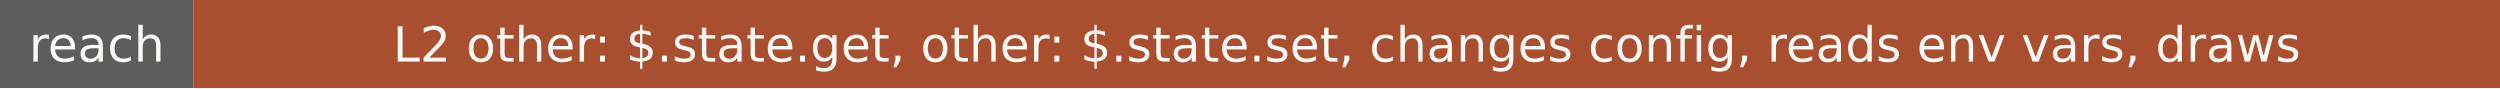
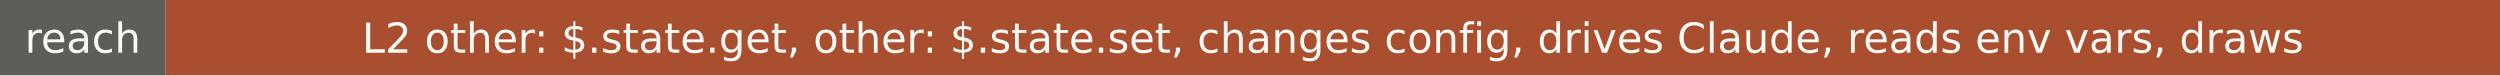
- <svg xmlns="http://www.w3.org/2000/svg" width="568" height="20" role="img" aria-label="reach: L2 other: $.state.get, other: $.state.set, changes config, reads env vars, draws">
+ <svg xmlns="http://www.w3.org/2000/svg" width="664" height="20" role="img" aria-label="reach: L2 other: $.state.get, other: $.state.set, changes config, drives Claude, reads env vars, draws">
  <rect width="44" height="20" fill="#5e5d59" />
-   <rect x="44" width="524" height="20" fill="#a94e2f" />
+   <rect x="44" width="620" height="20" fill="#a94e2f" />
  <g fill="#faf9f5" font-family="Verdana,DejaVu Sans,sans-serif" font-size="11" text-anchor="middle">
    <text x="22" y="14">reach</text>
-     <text x="306" y="14">L2 other: $.state.get, other: $.state.set, changes config, reads env vars, draws</text>
+     <text x="354" y="14">L2 other: $.state.get, other: $.state.set, changes config, drives Claude, reads env vars, draws</text>
  </g>
</svg>
